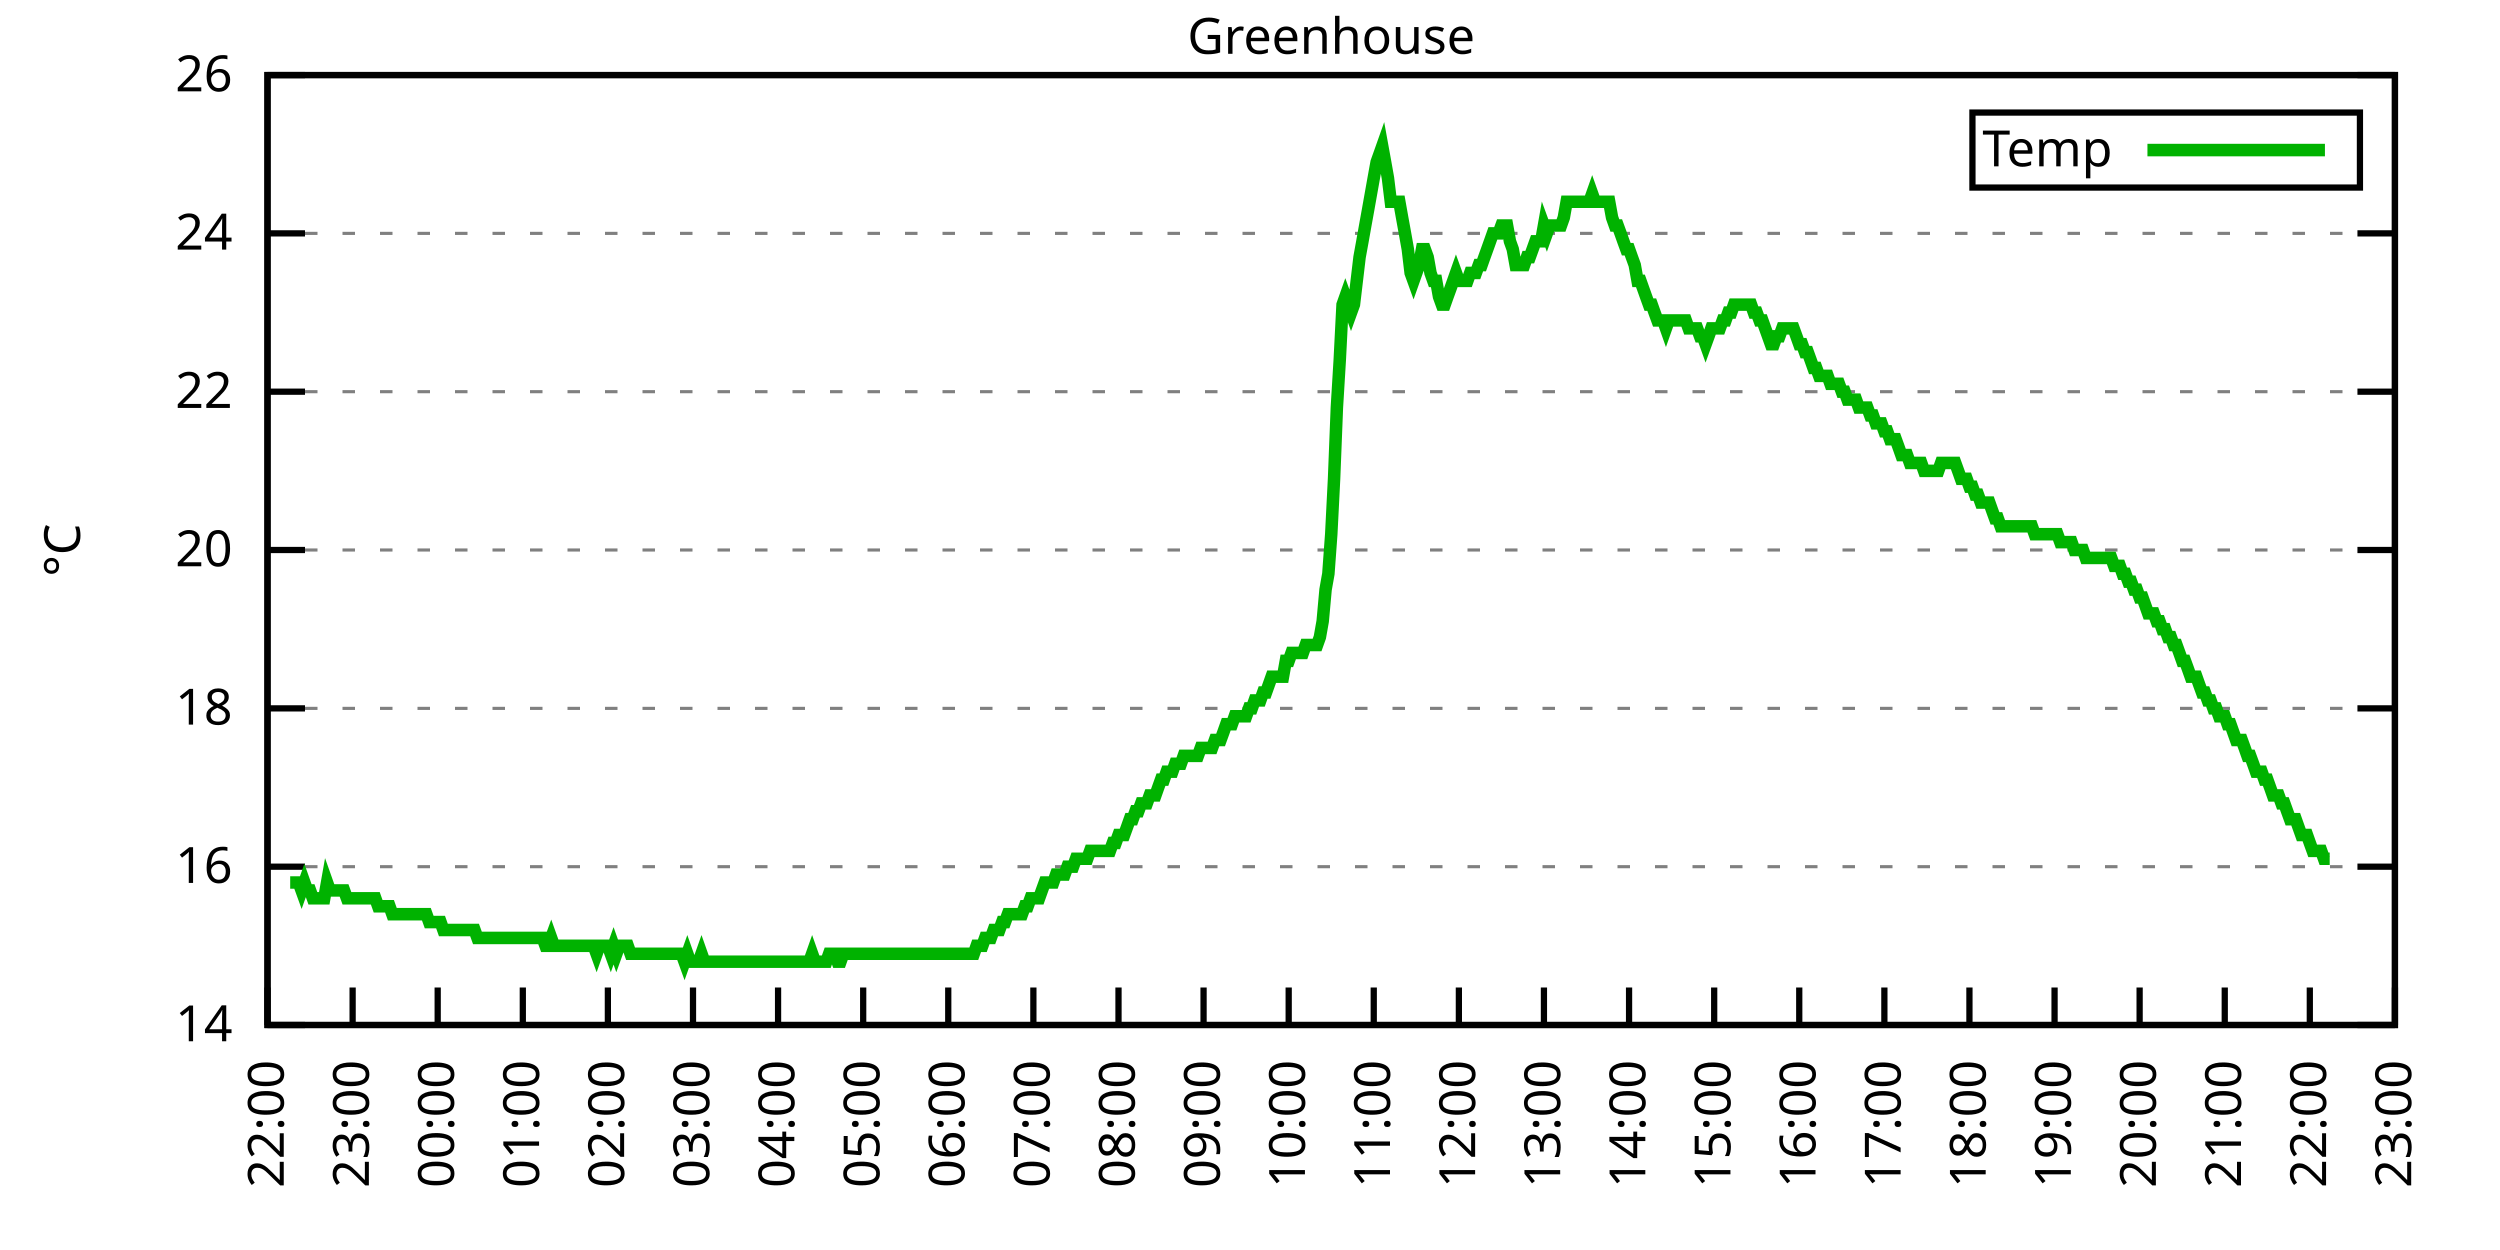
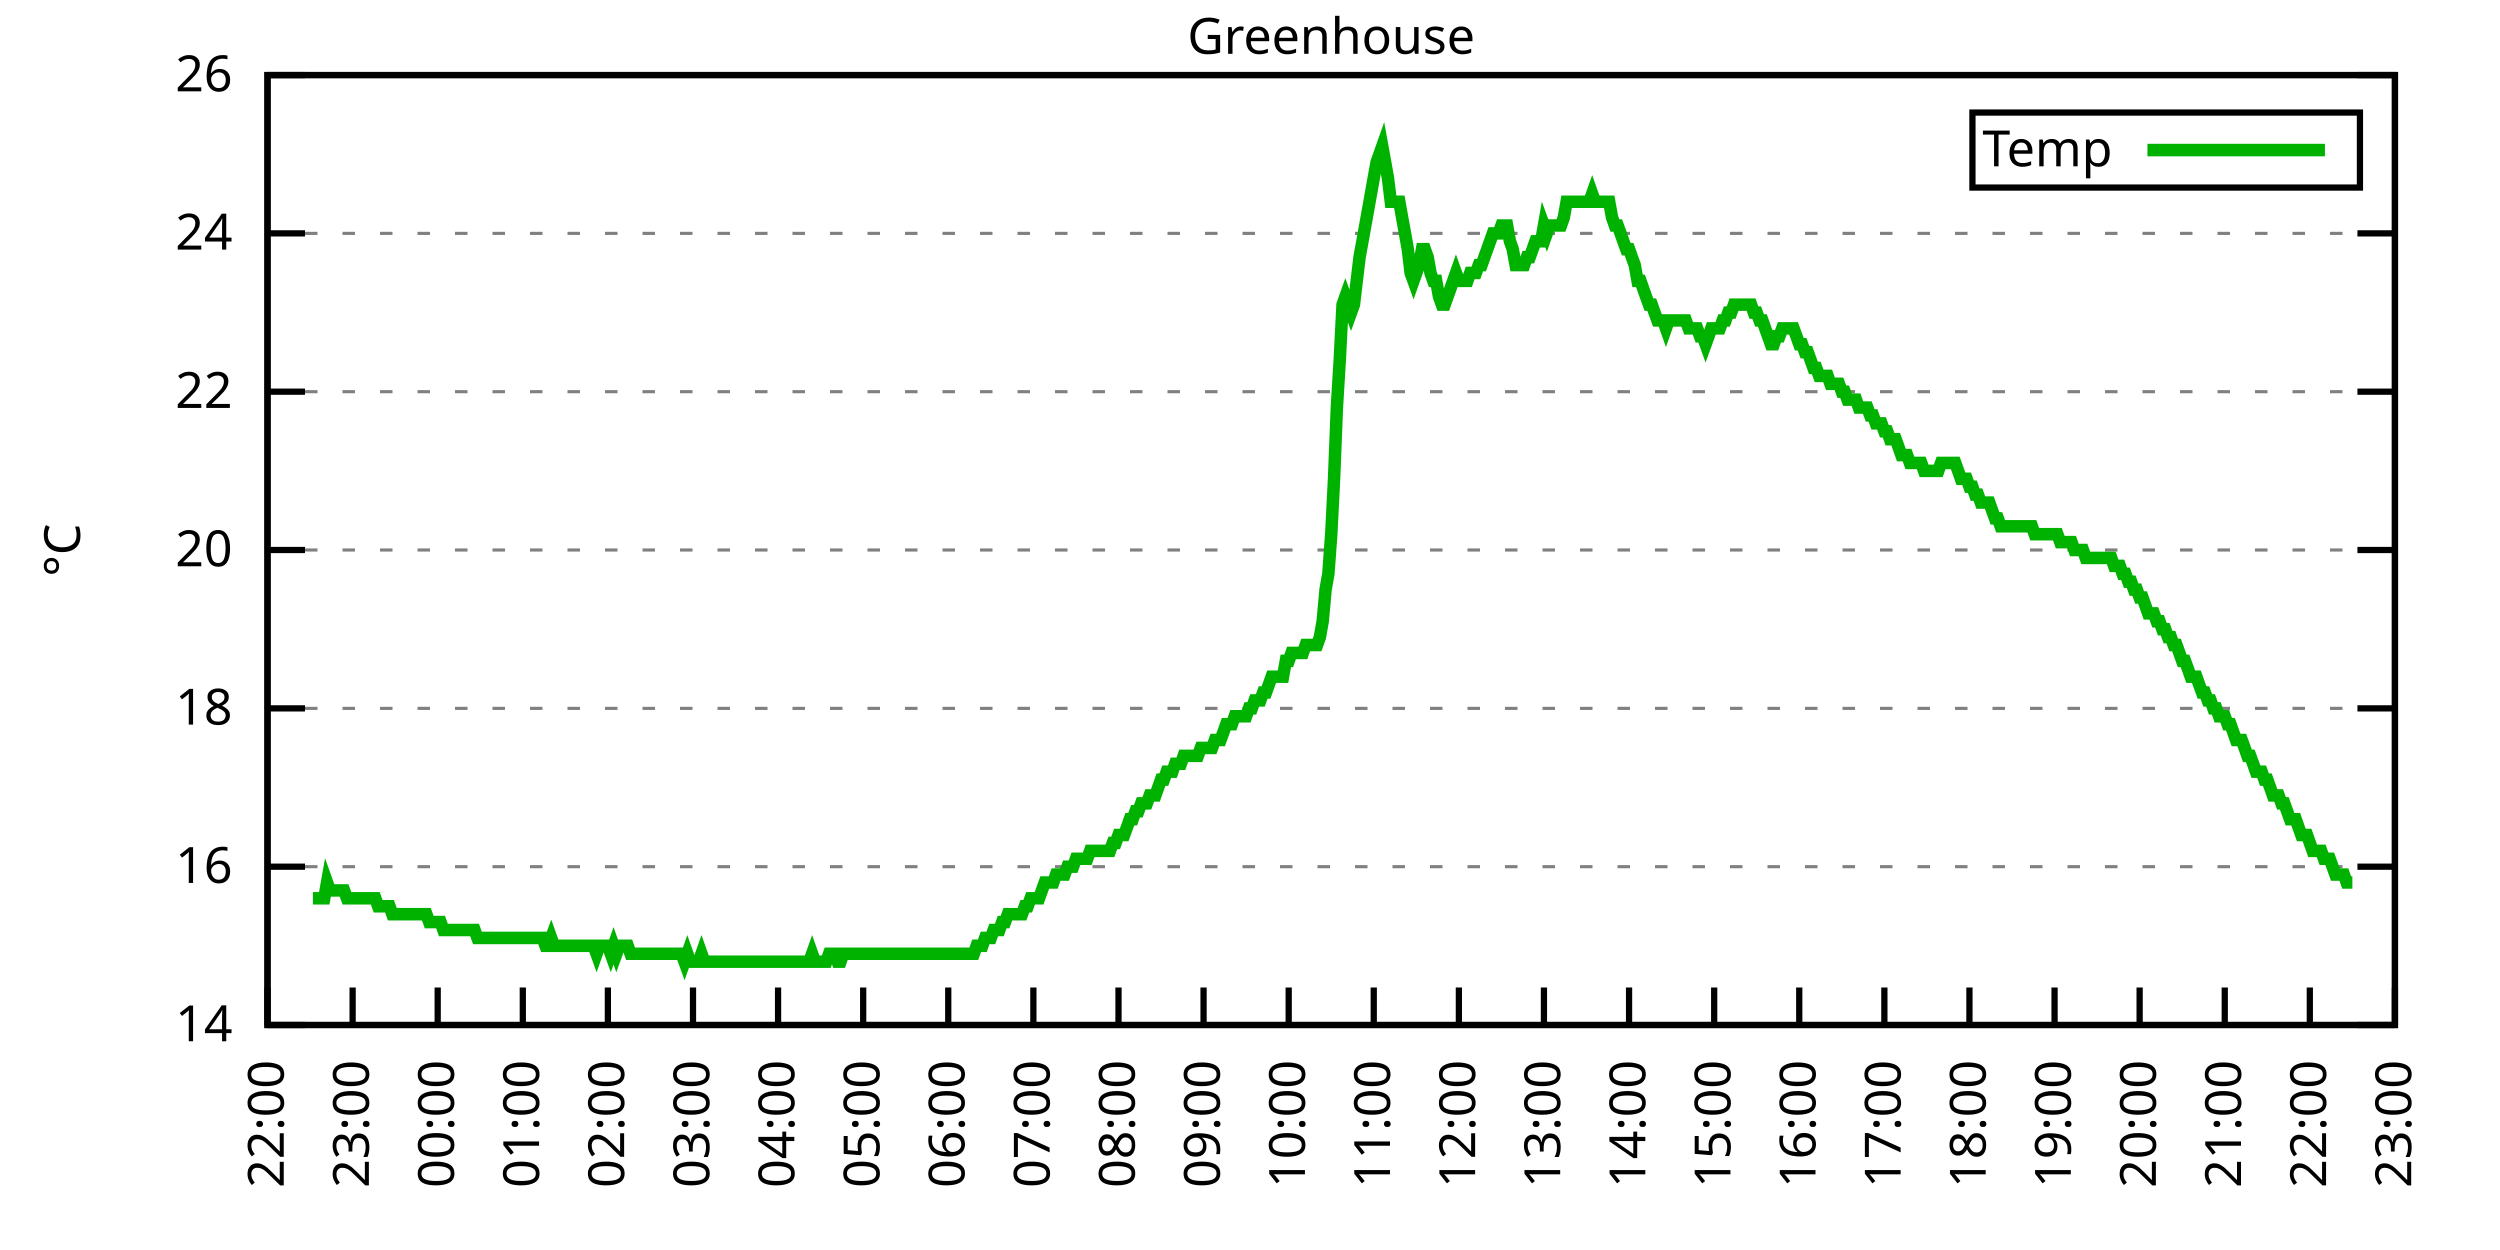
<svg xmlns="http://www.w3.org/2000/svg" xmlns:xlink="http://www.w3.org/1999/xlink" width="400" height="200" viewBox="0 0 400 200">
  <g id="gnuplot_canvas">
    <rect x="0" y="0" width="400" height="200" fill="none" />
    <defs>
      <circle id="gpDot" r="0.5" stroke-width="0.5" stroke="currentColor" />
      <path id="gpPt0" stroke-width="0.333" stroke="currentColor" d="M-1,0 h2 M0,-1 v2" />
      <path id="gpPt1" stroke-width="0.333" stroke="currentColor" d="M-1,-1 L1,1 M1,-1 L-1,1" />
      <path id="gpPt2" stroke-width="0.333" stroke="currentColor" d="M-1,0 L1,0 M0,-1 L0,1 M-1,-1 L1,1 M-1,1 L1,-1" />
      <rect id="gpPt3" stroke-width="0.333" stroke="currentColor" x="-1" y="-1" width="2" height="2" />
      <rect id="gpPt4" stroke-width="0.333" stroke="currentColor" fill="currentColor" x="-1" y="-1" width="2" height="2" />
      <circle id="gpPt5" stroke-width="0.333" stroke="currentColor" cx="0" cy="0" r="1" />
      <use xlink:href="#gpPt5" id="gpPt6" fill="currentColor" stroke="none" />
      <path id="gpPt7" stroke-width="0.333" stroke="currentColor" d="M0,-1.33 L-1.33,0.67 L1.33,0.67 z" />
      <use xlink:href="#gpPt7" id="gpPt8" fill="currentColor" stroke="none" />
      <use xlink:href="#gpPt7" id="gpPt9" stroke="currentColor" transform="rotate(180)" />
      <use xlink:href="#gpPt9" id="gpPt10" fill="currentColor" stroke="none" />
      <use xlink:href="#gpPt3" id="gpPt11" stroke="currentColor" transform="rotate(45)" />
      <use xlink:href="#gpPt11" id="gpPt12" fill="currentColor" stroke="none" />
      <path id="gpPt13" stroke-width="0.333" stroke="currentColor" d="M0,1.330 L1.265,0.411 L0.782,-1.067 L-0.782,-1.076 L-1.265,0.411 z" />
      <use xlink:href="#gpPt13" id="gpPt14" fill="currentColor" stroke="none" />
      <filter id="textbox" filterUnits="objectBoundingBox" x="0" y="0" height="1" width="1">
        <feFlood flood-color="white" flood-opacity="1" result="bgnd" />
        <feComposite in="SourceGraphic" in2="bgnd" operator="atop" />
      </filter>
      <filter id="greybox" filterUnits="objectBoundingBox" x="0" y="0" height="1" width="1">
        <feFlood flood-color="lightgrey" flood-opacity="1" result="grey" />
        <feComposite in="SourceGraphic" in2="grey" operator="atop" />
      </filter>
    </defs>
    <g fill="none" color="white" stroke="currentColor" stroke-width="1.00" stroke-linecap="butt" stroke-linejoin="miter">
</g>
    <g fill="none" color="black" stroke="currentColor" stroke-width="1.00" stroke-linecap="butt" stroke-linejoin="miter">
      <g stroke="none" shape-rendering="crispEdges">
        <polygon fill="rgb(255, 255, 255)" points="42.80,164.00 383.18,164.00 383.18,12.02 42.80,12.02 " />
      </g>
    </g>
    <g fill="none" color="black" stroke="currentColor" stroke-width="1.00" stroke-linecap="butt" stroke-linejoin="miter">
</g>
    <g fill="none" color="black" stroke="black" stroke-width="0.50" stroke-linecap="butt" stroke-linejoin="miter">
</g>
    <g fill="none" color="gray" stroke="currentColor" stroke-width="0.50" stroke-linecap="butt" stroke-linejoin="miter">
      <path stroke="gray" stroke-dasharray="2,4" class="gridline" d="M42.80,164.00 L383.19,164.00  " />
    </g>
    <g fill="none" color="gray" stroke="gray" stroke-width="1.00" stroke-linecap="butt" stroke-linejoin="miter">
</g>
    <g fill="none" color="black" stroke="currentColor" stroke-width="1.00" stroke-linecap="butt" stroke-linejoin="miter">
      <path stroke="black" d="M42.80,164.00 L48.80,164.00 M383.19,164.00 L377.19,164.00  " />
      <g transform="translate(37.20,166.60)" stroke="none" fill="black" font-family="Sans" font-size="8.00" text-anchor="end">
        <text>
          <tspan font-family="Sans"> 14</tspan>
        </text>
      </g>
    </g>
    <g fill="none" color="black" stroke="currentColor" stroke-width="1.00" stroke-linecap="butt" stroke-linejoin="miter">
</g>
    <g fill="none" color="black" stroke="black" stroke-width="0.50" stroke-linecap="butt" stroke-linejoin="miter">
</g>
    <g fill="none" color="gray" stroke="currentColor" stroke-width="0.50" stroke-linecap="butt" stroke-linejoin="miter">
      <path stroke="gray" stroke-dasharray="2,4" class="gridline" d="M42.80,138.67 L383.19,138.67  " />
    </g>
    <g fill="none" color="gray" stroke="gray" stroke-width="1.00" stroke-linecap="butt" stroke-linejoin="miter">
</g>
    <g fill="none" color="black" stroke="currentColor" stroke-width="1.00" stroke-linecap="butt" stroke-linejoin="miter">
      <path stroke="black" d="M42.80,138.67 L48.80,138.67 M383.19,138.67 L377.19,138.67  " />
      <g transform="translate(37.20,141.27)" stroke="none" fill="black" font-family="Sans" font-size="8.00" text-anchor="end">
        <text>
          <tspan font-family="Sans"> 16</tspan>
        </text>
      </g>
    </g>
    <g fill="none" color="black" stroke="currentColor" stroke-width="1.00" stroke-linecap="butt" stroke-linejoin="miter">
</g>
    <g fill="none" color="black" stroke="black" stroke-width="0.50" stroke-linecap="butt" stroke-linejoin="miter">
</g>
    <g fill="none" color="gray" stroke="currentColor" stroke-width="0.50" stroke-linecap="butt" stroke-linejoin="miter">
      <path stroke="gray" stroke-dasharray="2,4" class="gridline" d="M42.80,113.34 L383.19,113.34  " />
    </g>
    <g fill="none" color="gray" stroke="gray" stroke-width="1.00" stroke-linecap="butt" stroke-linejoin="miter">
</g>
    <g fill="none" color="black" stroke="currentColor" stroke-width="1.00" stroke-linecap="butt" stroke-linejoin="miter">
      <path stroke="black" d="M42.80,113.34 L48.80,113.34 M383.19,113.34 L377.19,113.34  " />
      <g transform="translate(37.20,115.94)" stroke="none" fill="black" font-family="Sans" font-size="8.00" text-anchor="end">
        <text>
          <tspan font-family="Sans"> 18</tspan>
        </text>
      </g>
    </g>
    <g fill="none" color="black" stroke="currentColor" stroke-width="1.00" stroke-linecap="butt" stroke-linejoin="miter">
</g>
    <g fill="none" color="black" stroke="black" stroke-width="0.50" stroke-linecap="butt" stroke-linejoin="miter">
</g>
    <g fill="none" color="gray" stroke="currentColor" stroke-width="0.50" stroke-linecap="butt" stroke-linejoin="miter">
      <path stroke="gray" stroke-dasharray="2,4" class="gridline" d="M42.80,88.00 L383.19,88.00  " />
    </g>
    <g fill="none" color="gray" stroke="gray" stroke-width="1.00" stroke-linecap="butt" stroke-linejoin="miter">
</g>
    <g fill="none" color="black" stroke="currentColor" stroke-width="1.00" stroke-linecap="butt" stroke-linejoin="miter">
      <path stroke="black" d="M42.80,88.00 L48.80,88.00 M383.19,88.00 L377.19,88.00  " />
      <g transform="translate(37.20,90.60)" stroke="none" fill="black" font-family="Sans" font-size="8.00" text-anchor="end">
        <text>
          <tspan font-family="Sans"> 20</tspan>
        </text>
      </g>
    </g>
    <g fill="none" color="black" stroke="currentColor" stroke-width="1.00" stroke-linecap="butt" stroke-linejoin="miter">
</g>
    <g fill="none" color="black" stroke="black" stroke-width="0.50" stroke-linecap="butt" stroke-linejoin="miter">
</g>
    <g fill="none" color="gray" stroke="currentColor" stroke-width="0.50" stroke-linecap="butt" stroke-linejoin="miter">
      <path stroke="gray" stroke-dasharray="2,4" class="gridline" d="M42.80,62.67 L383.19,62.67  " />
    </g>
    <g fill="none" color="gray" stroke="gray" stroke-width="1.00" stroke-linecap="butt" stroke-linejoin="miter">
</g>
    <g fill="none" color="black" stroke="currentColor" stroke-width="1.00" stroke-linecap="butt" stroke-linejoin="miter">
      <path stroke="black" d="M42.80,62.67 L48.80,62.67 M383.19,62.67 L377.19,62.67  " />
      <g transform="translate(37.20,65.27)" stroke="none" fill="black" font-family="Sans" font-size="8.00" text-anchor="end">
        <text>
          <tspan font-family="Sans"> 22</tspan>
        </text>
      </g>
    </g>
    <g fill="none" color="black" stroke="currentColor" stroke-width="1.00" stroke-linecap="butt" stroke-linejoin="miter">
</g>
    <g fill="none" color="black" stroke="black" stroke-width="0.50" stroke-linecap="butt" stroke-linejoin="miter">
</g>
    <g fill="none" color="gray" stroke="currentColor" stroke-width="0.50" stroke-linecap="butt" stroke-linejoin="miter">
      <path stroke="gray" stroke-dasharray="2,4" class="gridline" d="M42.80,37.34 L383.19,37.34  " />
    </g>
    <g fill="none" color="gray" stroke="gray" stroke-width="1.00" stroke-linecap="butt" stroke-linejoin="miter">
</g>
    <g fill="none" color="black" stroke="currentColor" stroke-width="1.00" stroke-linecap="butt" stroke-linejoin="miter">
      <path stroke="black" d="M42.80,37.34 L48.80,37.34 M383.19,37.34 L377.19,37.34  " />
      <g transform="translate(37.20,39.94)" stroke="none" fill="black" font-family="Sans" font-size="8.00" text-anchor="end">
        <text>
          <tspan font-family="Sans"> 24</tspan>
        </text>
      </g>
    </g>
    <g fill="none" color="black" stroke="currentColor" stroke-width="1.00" stroke-linecap="butt" stroke-linejoin="miter">
</g>
    <g fill="none" color="black" stroke="black" stroke-width="0.50" stroke-linecap="butt" stroke-linejoin="miter">
</g>
    <g fill="none" color="gray" stroke="currentColor" stroke-width="0.50" stroke-linecap="butt" stroke-linejoin="miter">
      <path stroke="gray" stroke-dasharray="2,4" class="gridline" d="M42.80,12.01 L383.19,12.01  " />
    </g>
    <g fill="none" color="gray" stroke="gray" stroke-width="1.00" stroke-linecap="butt" stroke-linejoin="miter">
</g>
    <g fill="none" color="black" stroke="currentColor" stroke-width="1.00" stroke-linecap="butt" stroke-linejoin="miter">
      <path stroke="black" d="M42.80,12.01 L48.80,12.01 M383.19,12.01 L377.19,12.01  " />
      <g transform="translate(37.20,14.61)" stroke="none" fill="black" font-family="Sans" font-size="8.00" text-anchor="end">
        <text>
          <tspan font-family="Sans"> 26</tspan>
        </text>
      </g>
    </g>
    <g fill="none" color="black" stroke="currentColor" stroke-width="1.00" stroke-linecap="butt" stroke-linejoin="miter">
      <path stroke="black" d="M42.80,164.00 L42.80,158.00  " />
      <g transform="translate(45.40,169.60) rotate(270.00)" stroke="none" fill="black" font-family="Sans" font-size="8.00" text-anchor="end">
        <text>
          <tspan font-family="Sans">22:00</tspan>
        </text>
      </g>
    </g>
    <g fill="none" color="black" stroke="currentColor" stroke-width="1.00" stroke-linecap="butt" stroke-linejoin="miter">
      <path stroke="black" d="M56.42,164.00 L56.42,158.00  " />
      <g transform="translate(59.02,169.60) rotate(270.00)" stroke="none" fill="black" font-family="Sans" font-size="8.00" text-anchor="end">
        <text>
          <tspan font-family="Sans">23:00</tspan>
        </text>
      </g>
    </g>
    <g fill="none" color="black" stroke="currentColor" stroke-width="1.00" stroke-linecap="butt" stroke-linejoin="miter">
      <path stroke="black" d="M70.03,164.00 L70.03,158.00  " />
      <g transform="translate(72.63,169.60) rotate(270.00)" stroke="none" fill="black" font-family="Sans" font-size="8.00" text-anchor="end">
        <text>
          <tspan font-family="Sans">00:00</tspan>
        </text>
      </g>
    </g>
    <g fill="none" color="black" stroke="currentColor" stroke-width="1.00" stroke-linecap="butt" stroke-linejoin="miter">
      <path stroke="black" d="M83.65,164.00 L83.65,158.00  " />
      <g transform="translate(86.25,169.60) rotate(270.00)" stroke="none" fill="black" font-family="Sans" font-size="8.00" text-anchor="end">
        <text>
          <tspan font-family="Sans">01:00</tspan>
        </text>
      </g>
    </g>
    <g fill="none" color="black" stroke="currentColor" stroke-width="1.00" stroke-linecap="butt" stroke-linejoin="miter">
      <path stroke="black" d="M97.26,164.00 L97.26,158.00  " />
      <g transform="translate(99.86,169.60) rotate(270.00)" stroke="none" fill="black" font-family="Sans" font-size="8.00" text-anchor="end">
        <text>
          <tspan font-family="Sans">02:00</tspan>
        </text>
      </g>
    </g>
    <g fill="none" color="black" stroke="currentColor" stroke-width="1.00" stroke-linecap="butt" stroke-linejoin="miter">
      <path stroke="black" d="M110.88,164.00 L110.88,158.00  " />
      <g transform="translate(113.48,169.60) rotate(270.00)" stroke="none" fill="black" font-family="Sans" font-size="8.00" text-anchor="end">
        <text>
          <tspan font-family="Sans">03:00</tspan>
        </text>
      </g>
    </g>
    <g fill="none" color="black" stroke="currentColor" stroke-width="1.00" stroke-linecap="butt" stroke-linejoin="miter">
      <path stroke="black" d="M124.49,164.00 L124.49,158.00  " />
      <g transform="translate(127.09,169.60) rotate(270.00)" stroke="none" fill="black" font-family="Sans" font-size="8.00" text-anchor="end">
        <text>
          <tspan font-family="Sans">04:00</tspan>
        </text>
      </g>
    </g>
    <g fill="none" color="black" stroke="currentColor" stroke-width="1.00" stroke-linecap="butt" stroke-linejoin="miter">
      <path stroke="black" d="M138.11,164.00 L138.11,158.00  " />
      <g transform="translate(140.71,169.60) rotate(270.00)" stroke="none" fill="black" font-family="Sans" font-size="8.00" text-anchor="end">
        <text>
          <tspan font-family="Sans">05:00</tspan>
        </text>
      </g>
    </g>
    <g fill="none" color="black" stroke="currentColor" stroke-width="1.00" stroke-linecap="butt" stroke-linejoin="miter">
      <path stroke="black" d="M151.72,164.00 L151.72,158.00  " />
      <g transform="translate(154.32,169.60) rotate(270.00)" stroke="none" fill="black" font-family="Sans" font-size="8.00" text-anchor="end">
        <text>
          <tspan font-family="Sans">06:00</tspan>
        </text>
      </g>
    </g>
    <g fill="none" color="black" stroke="currentColor" stroke-width="1.00" stroke-linecap="butt" stroke-linejoin="miter">
      <path stroke="black" d="M165.34,164.00 L165.34,158.00  " />
      <g transform="translate(167.94,169.60) rotate(270.00)" stroke="none" fill="black" font-family="Sans" font-size="8.00" text-anchor="end">
        <text>
          <tspan font-family="Sans">07:00</tspan>
        </text>
      </g>
    </g>
    <g fill="none" color="black" stroke="currentColor" stroke-width="1.00" stroke-linecap="butt" stroke-linejoin="miter">
      <path stroke="black" d="M178.96,164.00 L178.96,158.00  " />
      <g transform="translate(181.56,169.60) rotate(270.00)" stroke="none" fill="black" font-family="Sans" font-size="8.00" text-anchor="end">
        <text>
          <tspan font-family="Sans">08:00</tspan>
        </text>
      </g>
    </g>
    <g fill="none" color="black" stroke="currentColor" stroke-width="1.00" stroke-linecap="butt" stroke-linejoin="miter">
      <path stroke="black" d="M192.57,164.00 L192.57,158.00  " />
      <g transform="translate(195.17,169.60) rotate(270.00)" stroke="none" fill="black" font-family="Sans" font-size="8.00" text-anchor="end">
        <text>
          <tspan font-family="Sans">09:00</tspan>
        </text>
      </g>
    </g>
    <g fill="none" color="black" stroke="currentColor" stroke-width="1.00" stroke-linecap="butt" stroke-linejoin="miter">
      <path stroke="black" d="M206.19,164.00 L206.19,158.00  " />
      <g transform="translate(208.79,169.60) rotate(270.00)" stroke="none" fill="black" font-family="Sans" font-size="8.00" text-anchor="end">
        <text>
          <tspan font-family="Sans">10:00</tspan>
        </text>
      </g>
    </g>
    <g fill="none" color="black" stroke="currentColor" stroke-width="1.00" stroke-linecap="butt" stroke-linejoin="miter">
      <path stroke="black" d="M219.80,164.00 L219.80,158.00  " />
      <g transform="translate(222.40,169.60) rotate(270.00)" stroke="none" fill="black" font-family="Sans" font-size="8.00" text-anchor="end">
        <text>
          <tspan font-family="Sans">11:00</tspan>
        </text>
      </g>
    </g>
    <g fill="none" color="black" stroke="currentColor" stroke-width="1.00" stroke-linecap="butt" stroke-linejoin="miter">
      <path stroke="black" d="M233.42,164.00 L233.42,158.00  " />
      <g transform="translate(236.02,169.60) rotate(270.00)" stroke="none" fill="black" font-family="Sans" font-size="8.00" text-anchor="end">
        <text>
          <tspan font-family="Sans">12:00</tspan>
        </text>
      </g>
    </g>
    <g fill="none" color="black" stroke="currentColor" stroke-width="1.00" stroke-linecap="butt" stroke-linejoin="miter">
      <path stroke="black" d="M247.03,164.00 L247.03,158.00  " />
      <g transform="translate(249.63,169.60) rotate(270.00)" stroke="none" fill="black" font-family="Sans" font-size="8.00" text-anchor="end">
        <text>
          <tspan font-family="Sans">13:00</tspan>
        </text>
      </g>
    </g>
    <g fill="none" color="black" stroke="currentColor" stroke-width="1.00" stroke-linecap="butt" stroke-linejoin="miter">
      <path stroke="black" d="M260.65,164.00 L260.65,158.00  " />
      <g transform="translate(263.25,169.60) rotate(270.00)" stroke="none" fill="black" font-family="Sans" font-size="8.00" text-anchor="end">
        <text>
          <tspan font-family="Sans">14:00</tspan>
        </text>
      </g>
    </g>
    <g fill="none" color="black" stroke="currentColor" stroke-width="1.00" stroke-linecap="butt" stroke-linejoin="miter">
      <path stroke="black" d="M274.27,164.00 L274.27,158.00  " />
      <g transform="translate(276.87,169.60) rotate(270.00)" stroke="none" fill="black" font-family="Sans" font-size="8.00" text-anchor="end">
        <text>
          <tspan font-family="Sans">15:00</tspan>
        </text>
      </g>
    </g>
    <g fill="none" color="black" stroke="currentColor" stroke-width="1.00" stroke-linecap="butt" stroke-linejoin="miter">
      <path stroke="black" d="M287.88,164.00 L287.88,158.00  " />
      <g transform="translate(290.48,169.60) rotate(270.00)" stroke="none" fill="black" font-family="Sans" font-size="8.00" text-anchor="end">
        <text>
          <tspan font-family="Sans">16:00</tspan>
        </text>
      </g>
    </g>
    <g fill="none" color="black" stroke="currentColor" stroke-width="1.00" stroke-linecap="butt" stroke-linejoin="miter">
      <path stroke="black" d="M301.50,164.00 L301.50,158.00  " />
      <g transform="translate(304.10,169.60) rotate(270.00)" stroke="none" fill="black" font-family="Sans" font-size="8.00" text-anchor="end">
        <text>
          <tspan font-family="Sans">17:00</tspan>
        </text>
      </g>
    </g>
    <g fill="none" color="black" stroke="currentColor" stroke-width="1.00" stroke-linecap="butt" stroke-linejoin="miter">
      <path stroke="black" d="M315.11,164.00 L315.11,158.00  " />
      <g transform="translate(317.71,169.60) rotate(270.00)" stroke="none" fill="black" font-family="Sans" font-size="8.00" text-anchor="end">
        <text>
          <tspan font-family="Sans">18:00</tspan>
        </text>
      </g>
    </g>
    <g fill="none" color="black" stroke="currentColor" stroke-width="1.00" stroke-linecap="butt" stroke-linejoin="miter">
      <path stroke="black" d="M328.73,164.00 L328.73,158.00  " />
      <g transform="translate(331.33,169.60) rotate(270.00)" stroke="none" fill="black" font-family="Sans" font-size="8.00" text-anchor="end">
        <text>
          <tspan font-family="Sans">19:00</tspan>
        </text>
      </g>
    </g>
    <g fill="none" color="black" stroke="currentColor" stroke-width="1.00" stroke-linecap="butt" stroke-linejoin="miter">
      <path stroke="black" d="M342.34,164.00 L342.34,158.00  " />
      <g transform="translate(344.94,169.60) rotate(270.00)" stroke="none" fill="black" font-family="Sans" font-size="8.00" text-anchor="end">
        <text>
          <tspan font-family="Sans">20:00</tspan>
        </text>
      </g>
    </g>
    <g fill="none" color="black" stroke="currentColor" stroke-width="1.00" stroke-linecap="butt" stroke-linejoin="miter">
      <path stroke="black" d="M355.96,164.00 L355.96,158.00  " />
      <g transform="translate(358.56,169.60) rotate(270.00)" stroke="none" fill="black" font-family="Sans" font-size="8.00" text-anchor="end">
        <text>
          <tspan font-family="Sans">21:00</tspan>
        </text>
      </g>
    </g>
    <g fill="none" color="black" stroke="currentColor" stroke-width="1.00" stroke-linecap="butt" stroke-linejoin="miter">
      <path stroke="black" d="M369.57,164.00 L369.57,158.00  " />
      <g transform="translate(372.17,169.60) rotate(270.00)" stroke="none" fill="black" font-family="Sans" font-size="8.00" text-anchor="end">
        <text>
          <tspan font-family="Sans">22:00</tspan>
        </text>
      </g>
    </g>
    <g fill="none" color="black" stroke="currentColor" stroke-width="1.00" stroke-linecap="butt" stroke-linejoin="miter">
      <path stroke="black" d="M383.19,164.00 L383.19,158.00  " />
      <g transform="translate(385.79,169.60) rotate(270.00)" stroke="none" fill="black" font-family="Sans" font-size="8.00" text-anchor="end">
        <text>
          <tspan font-family="Sans">23:00</tspan>
        </text>
      </g>
    </g>
    <g fill="none" color="black" stroke="currentColor" stroke-width="1.00" stroke-linecap="butt" stroke-linejoin="miter">
</g>
    <g fill="none" color="black" stroke="currentColor" stroke-width="1.00" stroke-linecap="butt" stroke-linejoin="miter">
      <path stroke="black" d="M42.80,12.01 L42.80,164.00 L383.19,164.00 L383.19,12.01 L42.80,12.01 Z  " />
    </g>
    <g fill="none" color="black" stroke="currentColor" stroke-width="1.00" stroke-linecap="butt" stroke-linejoin="miter">
</g>
    <g fill="none" color="black" stroke="currentColor" stroke-width="1.00" stroke-linecap="butt" stroke-linejoin="miter">
      <path stroke="black" d="M315.59,30.01 L315.59,18.01 L377.59,18.01 L377.59,30.01 L315.59,30.01 Z  " />
    </g>
    <g id="Greenhouse_plot_1">
      <g fill="none" color="white" stroke="black" stroke-width="2.00" stroke-linecap="butt" stroke-linejoin="miter">
</g>
      <g fill="none" color="black" stroke="currentColor" stroke-width="2.00" stroke-linecap="butt" stroke-linejoin="miter">
        <g transform="translate(337.99,26.61)" stroke="none" fill="black" font-family="Sans" font-size="8.00" text-anchor="end">
          <text>
            <tspan font-family="Sans">Temp</tspan>
          </text>
        </g>
      </g>
      <g fill="none" color="black" stroke="currentColor" stroke-width="2.00" stroke-linecap="butt" stroke-linejoin="miter">
-         <path stroke="rgb(  0, 178,   0)" d="M343.59,24.01 L371.99,24.01 M46.43,141.20 L46.88,141.20 L47.34,141.20 L47.79,141.20 L48.25,142.47 L48.70,141.20   L49.15,142.47 L49.61,142.47 L50.06,143.73 L50.52,143.73 L50.97,143.73 L51.42,143.73 L51.88,143.73 L52.33,141.20   L52.78,142.47 L53.24,142.47 L53.69,142.47 L54.15,142.47 L54.60,142.47 L55.05,142.47 L55.51,143.73 L55.96,143.73   L56.42,143.73 L56.87,143.73 L57.32,143.73 L57.78,143.73 L58.23,143.73 L58.68,143.73 L59.14,143.73 L59.59,143.73   L60.05,143.73 L60.50,145.00 L60.95,145.00 L61.41,145.00 L61.86,145.00 L62.32,145.00 L62.77,146.27 L63.22,146.27   L63.68,146.27 L64.13,146.27 L64.58,146.27 L65.04,146.27 L65.49,146.27 L65.95,146.27 L66.40,146.27 L66.85,146.27   L67.31,146.27 L67.76,146.27 L68.22,146.27 L68.67,147.53 L69.12,147.53 L69.58,147.53 L70.03,147.53 L70.49,147.53   L70.94,148.80 L71.39,148.80 L71.85,148.80 L72.30,148.80 L72.75,148.80 L73.21,148.80 L73.66,148.80 L74.12,148.80   L74.57,148.80 L75.02,148.80 L75.48,148.80 L75.93,148.80 L76.39,150.07 L76.84,150.07 L77.29,150.07 L77.75,150.07   L78.20,150.07 L78.65,150.07 L79.11,150.07 L79.56,150.07 L80.02,150.07 L80.47,150.07 L80.92,150.07 L81.38,150.07   L81.83,150.07 L82.29,150.07 L82.74,150.07 L83.19,150.07 L83.65,150.07 L84.10,150.07 L84.55,150.07 L85.01,150.07   L85.46,150.07 L85.92,150.07 L86.37,150.07 L86.82,150.07 L87.28,151.33 L87.73,151.33 L88.19,150.07 L88.64,151.33   L89.09,151.33 L89.55,151.33 L90.00,151.33 L90.45,151.33 L90.91,151.33 L91.36,151.33 L91.82,151.33 L92.27,151.33   L92.72,151.33 L93.18,151.33 L93.63,151.33 L94.09,151.33 L94.54,151.33 L94.99,151.33 L95.45,152.60 L95.90,151.33   L96.35,151.33 L96.81,151.33 L97.26,151.33 L97.72,152.60 L98.17,151.33 L98.62,152.60 L99.08,151.33 L99.53,151.33   L99.99,151.33 L100.44,151.33 L100.89,152.60 L101.35,152.60 L101.80,152.60 L102.25,152.60 L102.71,152.60 L103.16,152.60   L103.62,152.60 L104.07,152.60 L104.52,152.60 L104.98,152.60 L105.43,152.60 L105.89,152.60 L106.34,152.60 L106.79,152.60   L107.25,152.60 L107.70,152.60 L108.15,152.60 L108.61,152.60 L109.06,152.60 L109.52,153.87 L109.97,152.60 L110.42,153.87   L110.88,153.87 L111.33,153.87 L111.79,153.87 L112.24,152.60 L112.69,153.87 L113.15,153.87 L113.60,153.87 L114.05,153.87   L114.51,153.87 L114.96,153.87 L115.42,153.87 L115.87,153.87 L116.32,153.87 L116.78,153.87 L117.23,153.87 L117.69,153.87   L118.14,153.87 L118.59,153.87 L119.05,153.87 L119.50,153.87 L119.96,153.87 L120.41,153.87 L120.86,153.87 L121.32,153.87   L121.77,153.87 L122.22,153.87 L122.68,153.87 L123.13,153.87 L123.59,153.87 L124.04,153.87 L124.49,153.87 L124.95,153.87   L125.40,153.87 L125.86,153.87 L126.31,153.87 L126.76,153.87 L127.22,153.87 L127.67,153.87 L128.12,153.87 L128.58,153.87   L129.03,153.87 L129.49,153.87 L129.94,152.60 L130.39,153.87 L130.85,153.87 L131.30,153.87 L131.76,153.87 L132.21,153.87   L132.66,152.60 L133.12,152.60 L133.57,152.60 L134.02,153.87 L134.48,153.87 L134.93,152.60 L135.39,152.60 L135.84,152.60   L136.29,152.60 L136.75,152.60 L137.20,152.60 L137.66,152.60 L138.11,152.60 L138.56,152.60 L139.02,152.60 L139.47,152.60   L139.92,152.60 L140.38,152.60 L140.83,152.60 L141.29,152.60 L141.74,152.60 L142.19,152.60 L142.65,152.60 L143.10,152.60   L143.56,152.60 L144.01,152.60 L144.46,152.60 L144.92,152.60 L145.37,152.60 L145.82,152.60 L146.28,152.60 L146.73,152.60   L147.19,152.60 L147.64,152.60 L148.09,152.60 L148.55,152.60 L149.00,152.60 L149.46,152.60 L149.91,152.60 L150.36,152.60   L150.82,152.60 L151.27,152.60 L151.72,152.60 L152.18,152.60 L152.63,152.60 L153.09,152.60 L153.54,152.60 L153.99,152.60   L154.45,152.60 L154.90,152.60 L155.36,152.60 L155.81,152.60 L156.26,151.33 L156.72,151.33 L157.17,151.33 L157.62,150.07   L158.08,150.07 L158.53,150.07 L158.99,148.80 L159.44,148.80 L159.89,148.80 L160.35,147.53 L160.80,147.53 L161.26,146.27   L161.71,146.27 L162.16,146.27 L162.62,146.27 L163.07,146.27 L163.52,146.27 L163.98,145.00 L164.43,145.00 L164.89,143.73   L165.34,143.73 L165.79,143.73 L166.25,143.73 L166.70,142.47 L167.16,141.20 L167.61,141.20 L168.06,141.20 L168.52,141.20   L168.97,139.93 L169.43,139.93 L169.88,139.93 L170.33,139.93 L170.79,138.67 L171.24,138.67 L171.69,138.67 L172.15,137.40   L172.60,137.40 L173.06,137.40 L173.51,137.40 L173.96,137.40 L174.42,136.14 L174.87,136.14 L175.33,136.14 L175.78,136.14   L176.23,136.14 L176.69,136.14 L177.14,136.14 L177.59,136.14 L178.05,134.87 L178.50,134.87 L178.96,133.60 L179.41,133.60   L179.86,133.60 L180.32,132.34 L180.77,131.07 L181.23,131.07 L181.68,129.80 L182.13,129.80 L182.59,128.54 L183.04,128.54   L183.49,128.54 L183.95,127.27 L184.40,127.27 L184.86,127.27 L185.31,126.00 L185.76,124.74 L186.22,124.74 L186.67,123.47   L187.13,123.47 L187.58,123.47 L188.03,122.20 L188.49,122.20 L188.94,122.20 L189.39,120.94 L189.85,120.94 L190.30,120.94   L190.76,120.94 L191.21,120.94 L191.66,120.94 L192.12,119.67 L192.57,119.67 L193.03,119.67 L193.48,119.67 L193.93,119.67   L194.39,118.40 L194.84,118.40 L195.29,118.40 L195.75,117.14 L196.20,115.87 L196.66,115.87 L197.11,115.87 L197.56,114.60   L198.02,114.60 L198.47,114.60 L198.93,114.60 L199.38,114.60 L199.83,113.34 L200.29,113.34 L200.74,112.07 L201.19,112.07   L201.65,112.07 L202.10,110.80 L202.56,110.80 L203.01,109.54 L203.46,108.27 L203.92,108.27 L204.37,108.27 L204.83,108.27   L205.28,108.27 L205.73,105.74 L206.19,105.74 L206.64,104.47 L207.09,104.47 L207.55,104.47 L208.00,104.47 L208.46,104.47   L208.91,103.20 L209.36,103.20 L209.82,103.20 L210.27,103.20 L210.73,103.20 L211.18,101.94 L211.63,99.40 L212.09,94.34   L212.54,91.80 L213.00,85.47 L213.45,76.61 L213.90,65.21 L214.36,57.61 L214.81,48.74 L215.26,47.47 L215.72,48.74   L216.17,50.01 L216.63,48.74 L217.08,44.94 L217.53,41.14 L217.99,38.61 L218.44,36.08 L218.90,33.54 L219.35,31.01   L219.80,28.48 L220.26,25.94 L220.71,24.68 L221.16,23.41 L221.62,25.94 L222.07,28.48 L222.53,32.28 L222.98,32.28   L223.43,32.28 L223.89,32.28 L224.34,34.81 L224.80,37.34 L225.25,39.87 L225.70,43.67 L226.16,44.94 L226.61,43.67   L227.06,42.41 L227.52,39.87 L227.97,39.87 L228.43,41.14 L228.88,43.67 L229.33,44.94 L229.79,44.94 L230.24,47.47   L230.70,48.74 L231.15,48.74 L231.60,47.47 L232.06,46.21 L232.51,44.94 L232.96,43.67 L233.42,44.94 L233.87,44.94   L234.33,44.94 L234.78,44.94 L235.23,43.67 L235.69,43.67 L236.14,43.67 L236.60,42.41 L237.05,42.41 L237.50,41.14   L237.96,39.87 L238.41,38.61 L238.86,37.34 L239.32,37.34 L239.77,37.34 L240.23,36.08 L240.68,36.08 L241.13,36.08   L241.59,38.61 L242.04,39.87 L242.50,42.41 L242.95,42.41 L243.40,42.41 L243.86,42.41 L244.31,41.14 L244.76,41.14   L245.22,39.87 L245.67,38.61 L246.13,38.61 L246.58,38.61 L247.03,36.08 L247.49,37.34 L247.94,36.08 L248.40,36.08   L248.85,36.08 L249.30,36.08 L249.76,36.08 L250.21,34.81 L250.66,32.28 L251.12,32.28 L251.57,32.28 L252.03,32.28   L252.48,32.28 L252.93,32.28 L253.39,32.28 L253.84,32.28 L254.30,32.28 L254.75,31.01 L255.20,32.28 L255.66,32.28   L256.11,32.28 L256.56,32.28 L257.02,32.28 L257.47,32.28 L257.93,34.81 L258.38,36.08 L258.83,36.08 L259.29,37.34   L259.74,38.61 L260.20,39.87 L260.65,39.87 L261.10,41.14 L261.56,42.41 L262.01,44.94 L262.47,44.94 L262.92,46.21   L263.37,47.47 L263.83,48.74 L264.28,48.74 L264.73,50.01 L265.19,51.27 L265.64,51.27 L266.10,51.27 L266.55,52.54   L267.00,51.27 L267.46,51.27 L267.91,51.27 L268.37,51.27 L268.82,51.27 L269.27,51.27 L269.73,51.27 L270.18,52.54   L270.63,52.54 L271.09,52.54 L271.54,52.54 L272.00,53.81 L272.45,53.81 L272.90,55.07 L273.36,53.81 L273.81,52.54   L274.27,52.54 L274.72,52.54 L275.17,52.54 L275.63,51.27 L276.08,51.27 L276.53,50.01 L276.99,50.01 L277.44,48.74   L277.90,48.74 L278.35,48.74 L278.80,48.74 L279.26,48.74 L279.71,48.74 L280.17,48.74 L280.62,50.01 L281.07,50.01   L281.53,51.27 L281.98,51.27 L282.43,52.54 L282.89,53.81 L283.34,55.07 L283.80,55.07 L284.25,53.81 L284.70,53.81   L285.16,52.54 L285.61,52.54 L286.07,52.54 L286.52,52.54 L286.97,52.54 L287.43,53.81 L287.88,55.07 L288.33,55.07   L288.79,56.34 L289.24,56.34 L289.70,57.61 L290.15,58.87 L290.60,58.87 L291.06,60.14 L291.51,60.14 L291.97,60.14   L292.42,60.14 L292.87,61.41 L293.33,61.41 L293.78,61.41 L294.23,61.41 L294.69,62.67 L295.14,62.67 L295.60,63.94   L296.05,63.94 L296.50,63.94 L296.96,63.94 L297.41,65.21 L297.87,65.21 L298.32,65.21 L298.77,65.21 L299.23,66.47   L299.68,66.47 L300.13,67.74 L300.59,67.74 L301.04,67.74 L301.50,69.01 L301.95,69.01 L302.40,70.27 L302.86,70.27   L303.31,70.27 L303.77,71.54 L304.22,72.81 L304.67,72.81 L305.13,72.81 L305.58,74.07 L306.03,74.07 L306.49,74.07   L306.94,74.07 L307.40,74.07 L307.85,75.34 L308.30,75.34 L308.76,75.34 L309.21,75.34 L309.67,75.34 L310.12,75.34   L310.57,74.07 L311.03,74.07 L311.48,74.07 L311.94,74.07 L312.39,74.07 L312.84,74.07 L313.30,75.34 L313.75,76.61   L314.20,76.61 L314.66,76.61 L315.11,77.87 L315.57,77.87 L316.02,79.14 L316.47,79.14 L316.93,80.41 L317.38,80.41   L317.84,80.41 L318.29,80.41 L318.74,81.67 L319.20,82.94 L319.65,82.94 L320.10,84.21 L320.56,84.21 L321.01,84.21   L321.47,84.21 L321.92,84.21 L322.37,84.21 L322.83,84.21 L323.28,84.21 L323.74,84.21 L324.19,84.21 L324.64,84.21   L325.10,84.21 L325.55,85.47 L326.00,85.47 L326.46,85.47 L326.91,85.47 L327.37,85.47 L327.82,85.47 L328.27,85.47   L328.73,85.47 L329.18,85.47 L329.64,86.74 L330.09,86.74 L330.54,86.74 L331.00,86.74 L331.45,86.74 L331.90,88.00   L332.36,88.00 L332.81,88.00 L333.27,88.00 L333.72,89.27 L334.17,89.27 L334.63,89.27 L335.08,89.27 L335.54,89.27   L335.99,89.27 L336.44,89.27 L336.90,89.27 L337.35,89.27 L337.80,89.27 L338.26,90.54 L338.71,90.54 L339.17,90.54   L339.62,91.80 L340.07,91.80 L340.53,93.07 L340.98,93.07 L341.44,94.34 L341.89,94.34 L342.34,95.60 L342.80,95.60   L343.25,96.87 L343.70,98.14 L344.16,98.14 L344.61,98.14 L345.07,99.40 L345.52,99.40 L345.97,100.67 L346.43,100.67   L346.88,101.94 L347.34,101.94 L347.79,103.20 L348.24,103.20 L348.70,104.47 L349.15,105.74 L349.60,105.74 L350.06,107.00   L350.51,108.27 L350.97,108.27 L351.42,108.27 L351.87,109.54 L352.33,110.80 L352.78,110.80 L353.24,112.07 L353.69,112.07   L354.14,113.34 L354.60,113.34 L355.05,114.60 L355.50,114.60 L355.96,114.60 L356.41,115.87 L356.87,115.87 L357.32,117.14   L357.77,118.40 L358.23,118.40 L358.68,118.40 L359.14,119.67 L359.59,120.94 L360.04,120.94 L360.50,122.20 L360.95,123.47   L361.41,123.47 L361.86,123.47 L362.31,124.74 L362.77,124.74 L363.22,126.00 L363.67,127.27 L364.13,127.27 L364.58,127.27   L365.04,128.54 L365.49,128.54 L365.94,129.80 L366.40,131.07 L366.85,131.07 L367.31,131.07 L367.76,132.34 L368.21,133.60   L368.67,133.60 L369.12,133.60 L369.57,134.87 L370.03,136.14 L370.48,136.14 L370.94,136.14 L371.39,136.14 L371.84,137.40   L372.30,137.40 L372.75,137.40  " />
+         <path stroke="rgb(  0, 178,   0)" d="M343.59,24.01 L371.99,24.01 M50.06,143.73 L50.52,143.73 L50.97,143.73 L51.42,143.73 L51.88,143.73 L52.33,141.20   L52.78,142.47 L53.24,142.47 L53.69,142.47 L54.15,142.47 L54.60,142.47 L55.05,142.47 L55.51,143.73 L55.96,143.73   L56.42,143.73 L56.87,143.73 L57.32,143.73 L57.78,143.73 L58.23,143.73 L58.68,143.73 L59.14,143.73 L59.59,143.73   L60.05,143.73 L60.50,145.00 L60.95,145.00 L61.41,145.00 L61.86,145.00 L62.32,145.00 L62.77,146.27 L63.22,146.27   L63.68,146.27 L64.13,146.27 L64.58,146.27 L65.04,146.27 L65.49,146.27 L65.95,146.27 L66.40,146.27 L66.85,146.27   L67.31,146.27 L67.76,146.27 L68.22,146.27 L68.67,147.53 L69.12,147.53 L69.58,147.53 L70.03,147.53 L70.49,147.53   L70.94,148.80 L71.39,148.80 L71.85,148.80 L72.30,148.80 L72.75,148.80 L73.21,148.80 L73.66,148.80 L74.12,148.80   L74.57,148.80 L75.02,148.80 L75.48,148.80 L75.93,148.80 L76.39,150.07 L76.84,150.07 L77.29,150.07 L77.75,150.07   L78.20,150.07 L78.65,150.07 L79.11,150.07 L79.56,150.07 L80.02,150.07 L80.47,150.07 L80.92,150.07 L81.38,150.07   L81.83,150.07 L82.29,150.07 L82.74,150.07 L83.19,150.07 L83.65,150.07 L84.10,150.07 L84.55,150.07 L85.01,150.07   L85.46,150.07 L85.92,150.07 L86.37,150.07 L86.82,150.07 L87.28,151.33 L87.73,151.33 L88.19,150.07 L88.64,151.33   L89.09,151.33 L89.55,151.33 L90.00,151.33 L90.45,151.33 L90.91,151.33 L91.36,151.33 L91.82,151.33 L92.27,151.33   L92.72,151.33 L93.18,151.33 L93.63,151.33 L94.09,151.33 L94.54,151.33 L94.99,151.33 L95.45,152.60 L95.90,151.33   L96.35,151.33 L96.81,151.33 L97.26,151.33 L97.72,152.60 L98.17,151.33 L98.62,152.60 L99.08,151.33 L99.53,151.33   L99.99,151.33 L100.44,151.33 L100.89,152.60 L101.35,152.60 L101.80,152.60 L102.25,152.60 L102.71,152.60 L103.16,152.60   L103.62,152.60 L104.07,152.60 L104.52,152.60 L104.98,152.60 L105.43,152.60 L105.89,152.60 L106.34,152.60 L106.79,152.60   L107.25,152.60 L107.70,152.60 L108.15,152.60 L108.61,152.60 L109.06,152.60 L109.52,153.87 L109.97,152.60 L110.42,153.87   L110.88,153.87 L111.33,153.87 L111.79,153.87 L112.24,152.60 L112.69,153.87 L113.15,153.87 L113.60,153.87 L114.05,153.87   L114.51,153.87 L114.96,153.87 L115.42,153.87 L115.87,153.87 L116.32,153.87 L116.78,153.87 L117.23,153.87 L117.69,153.87   L118.14,153.87 L118.59,153.87 L119.05,153.87 L119.50,153.87 L119.96,153.87 L120.41,153.87 L120.86,153.87 L121.32,153.87   L121.77,153.87 L122.22,153.87 L122.68,153.87 L123.13,153.87 L123.59,153.87 L124.04,153.87 L124.49,153.87 L124.95,153.87   L125.40,153.87 L125.86,153.87 L126.31,153.87 L126.76,153.87 L127.22,153.87 L127.67,153.87 L128.12,153.87 L128.58,153.87   L129.03,153.87 L129.49,153.87 L129.94,152.60 L130.39,153.87 L130.85,153.87 L131.30,153.87 L131.76,153.87 L132.21,153.87   L132.66,152.60 L133.12,152.60 L133.57,152.60 L134.02,153.87 L134.48,153.87 L134.93,152.60 L135.39,152.60 L135.84,152.60   L136.29,152.60 L136.75,152.60 L137.20,152.60 L137.66,152.60 L138.11,152.60 L138.56,152.60 L139.02,152.60 L139.47,152.60   L139.92,152.60 L140.38,152.60 L140.83,152.60 L141.29,152.60 L141.74,152.60 L142.19,152.60 L142.65,152.60 L143.10,152.60   L143.56,152.60 L144.01,152.60 L144.46,152.60 L144.92,152.60 L145.37,152.60 L145.82,152.60 L146.28,152.60 L146.73,152.60   L147.19,152.60 L147.64,152.60 L148.09,152.60 L148.55,152.60 L149.00,152.60 L149.46,152.60 L149.91,152.60 L150.36,152.60   L150.82,152.60 L151.27,152.60 L151.72,152.60 L152.18,152.60 L152.63,152.60 L153.09,152.60 L153.54,152.60 L153.99,152.60   L154.45,152.60 L154.90,152.60 L155.36,152.60 L155.81,152.60 L156.26,151.33 L156.72,151.33 L157.17,151.33 L157.62,150.07   L158.08,150.07 L158.53,150.07 L158.99,148.80 L159.44,148.80 L159.89,148.80 L160.35,147.53 L160.80,147.53 L161.26,146.27   L161.71,146.27 L162.16,146.27 L162.62,146.27 L163.07,146.27 L163.52,146.27 L163.98,145.00 L164.43,145.00 L164.89,143.73   L165.34,143.73 L165.79,143.73 L166.25,143.73 L166.70,142.47 L167.16,141.20 L167.61,141.20 L168.06,141.20 L168.52,141.20   L168.97,139.93 L169.43,139.93 L169.88,139.93 L170.33,139.93 L170.79,138.67 L171.24,138.67 L171.69,138.67 L172.15,137.40   L172.60,137.40 L173.06,137.40 L173.51,137.40 L173.96,137.40 L174.42,136.14 L174.87,136.14 L175.33,136.14 L175.78,136.14   L176.23,136.14 L176.69,136.14 L177.14,136.14 L177.59,136.14 L178.05,134.87 L178.50,134.87 L178.96,133.60 L179.41,133.60   L179.86,133.60 L180.32,132.34 L180.77,131.07 L181.23,131.07 L181.68,129.80 L182.13,129.80 L182.59,128.54 L183.04,128.54   L183.49,128.54 L183.95,127.27 L184.40,127.27 L184.86,127.27 L185.31,126.00 L185.76,124.74 L186.22,124.74 L186.67,123.47   L187.13,123.47 L187.58,123.47 L188.03,122.20 L188.49,122.20 L188.94,122.20 L189.39,120.94 L189.85,120.94 L190.30,120.94   L190.76,120.94 L191.21,120.94 L191.66,120.94 L192.12,119.67 L192.57,119.67 L193.03,119.67 L193.48,119.67 L193.93,119.67   L194.39,118.40 L194.84,118.40 L195.29,118.40 L195.75,117.14 L196.20,115.87 L196.66,115.87 L197.11,115.87 L197.56,114.60   L198.02,114.60 L198.47,114.60 L198.93,114.60 L199.38,114.60 L199.83,113.34 L200.29,113.34 L200.74,112.07 L201.19,112.07   L201.65,112.07 L202.10,110.80 L202.56,110.80 L203.01,109.54 L203.46,108.27 L203.92,108.27 L204.37,108.27 L204.83,108.27   L205.28,108.27 L205.73,105.74 L206.19,105.74 L206.64,104.47 L207.09,104.47 L207.55,104.47 L208.00,104.47 L208.46,104.47   L208.91,103.20 L209.36,103.20 L209.82,103.20 L210.27,103.20 L210.73,103.20 L211.18,101.94 L211.63,99.40 L212.09,94.34   L212.54,91.80 L213.00,85.47 L213.45,76.61 L213.90,65.21 L214.36,57.61 L214.81,48.74 L215.26,47.47 L215.72,48.74   L216.17,50.01 L216.63,48.74 L217.08,44.94 L217.53,41.14 L217.99,38.61 L218.44,36.08 L218.90,33.54 L219.35,31.01   L219.80,28.48 L220.26,25.94 L220.71,24.68 L221.16,23.41 L221.62,25.94 L222.07,28.48 L222.53,32.28 L222.98,32.28   L223.43,32.28 L223.89,32.28 L224.34,34.81 L224.80,37.34 L225.25,39.87 L225.70,43.67 L226.16,44.94 L226.61,43.67   L227.06,42.41 L227.52,39.87 L227.97,39.87 L228.43,41.14 L228.88,43.67 L229.33,44.94 L229.79,44.94 L230.24,47.47   L230.70,48.74 L231.15,48.74 L231.60,47.47 L232.06,46.21 L232.51,44.94 L232.96,43.67 L233.42,44.94 L233.87,44.94   L234.33,44.94 L234.78,44.94 L235.23,43.67 L235.69,43.67 L236.14,43.67 L236.60,42.41 L237.05,42.41 L237.50,41.14   L237.96,39.87 L238.41,38.61 L238.86,37.34 L239.32,37.34 L239.77,37.34 L240.23,36.08 L240.68,36.08 L241.13,36.08   L241.59,38.61 L242.04,39.87 L242.50,42.41 L242.95,42.41 L243.40,42.41 L243.86,42.41 L244.31,41.14 L244.76,41.14   L245.22,39.87 L245.67,38.61 L246.13,38.61 L246.58,38.61 L247.03,36.08 L247.49,37.34 L247.94,36.08 L248.40,36.08   L248.85,36.08 L249.30,36.08 L249.76,36.08 L250.21,34.81 L250.66,32.28 L251.12,32.28 L251.57,32.28 L252.03,32.28   L252.48,32.28 L252.93,32.28 L253.39,32.28 L253.84,32.28 L254.30,32.28 L254.75,31.01 L255.20,32.28 L255.66,32.28   L256.11,32.28 L256.56,32.28 L257.02,32.28 L257.47,32.28 L257.93,34.81 L258.38,36.08 L258.83,36.08 L259.29,37.34   L259.74,38.61 L260.20,39.87 L260.65,39.87 L261.10,41.14 L261.56,42.41 L262.01,44.94 L262.47,44.94 L262.92,46.21   L263.37,47.47 L263.83,48.74 L264.28,48.74 L264.73,50.01 L265.19,51.27 L265.64,51.27 L266.10,51.27 L266.55,52.54   L267.00,51.27 L267.46,51.27 L267.91,51.27 L268.37,51.27 L268.82,51.27 L269.27,51.27 L269.73,51.27 L270.18,52.54   L270.63,52.54 L271.09,52.54 L271.54,52.54 L272.00,53.81 L272.45,53.81 L272.90,55.07 L273.36,53.81 L273.81,52.54   L274.27,52.54 L274.72,52.54 L275.17,52.54 L275.63,51.27 L276.08,51.27 L276.53,50.01 L276.99,50.01 L277.44,48.74   L277.90,48.74 L278.35,48.74 L278.80,48.74 L279.26,48.74 L279.71,48.74 L280.17,48.74 L280.62,50.01 L281.07,50.01   L281.53,51.27 L281.98,51.27 L282.43,52.54 L282.89,53.81 L283.34,55.07 L283.80,55.07 L284.25,53.81 L284.70,53.81   L285.16,52.54 L285.61,52.54 L286.07,52.54 L286.52,52.54 L286.97,52.54 L287.43,53.81 L287.88,55.07 L288.33,55.07   L288.79,56.34 L289.24,56.34 L289.70,57.61 L290.15,58.87 L290.60,58.87 L291.06,60.14 L291.51,60.14 L291.97,60.14   L292.42,60.14 L292.87,61.41 L293.33,61.41 L293.78,61.41 L294.23,61.41 L294.69,62.67 L295.14,62.67 L295.60,63.94   L296.05,63.94 L296.50,63.94 L296.96,63.94 L297.41,65.21 L297.87,65.21 L298.32,65.21 L298.77,65.21 L299.23,66.47   L299.68,66.47 L300.13,67.74 L300.59,67.74 L301.04,67.74 L301.50,69.01 L301.95,69.01 L302.40,70.27 L302.86,70.27   L303.31,70.27 L303.77,71.54 L304.22,72.81 L304.67,72.81 L305.13,72.81 L305.58,74.07 L306.03,74.07 L306.49,74.07   L306.94,74.07 L307.40,74.07 L307.85,75.34 L308.30,75.34 L308.76,75.34 L309.21,75.34 L309.67,75.34 L310.12,75.34   L310.57,74.07 L311.03,74.07 L311.48,74.07 L311.94,74.07 L312.39,74.07 L312.84,74.07 L313.30,75.34 L313.75,76.61   L314.20,76.61 L314.66,76.61 L315.11,77.87 L315.57,77.87 L316.02,79.14 L316.47,79.14 L316.93,80.41 L317.38,80.41   L317.84,80.41 L318.29,80.41 L318.74,81.67 L319.20,82.94 L319.65,82.94 L320.10,84.21 L320.56,84.21 L321.01,84.21   L321.47,84.21 L321.92,84.21 L322.37,84.21 L322.83,84.21 L323.28,84.21 L323.74,84.21 L324.19,84.21 L324.64,84.21   L325.10,84.21 L325.55,85.47 L326.00,85.47 L326.46,85.47 L326.91,85.47 L327.37,85.47 L327.82,85.47 L328.27,85.47   L328.73,85.47 L329.18,85.47 L329.64,86.74 L330.09,86.74 L330.54,86.74 L331.00,86.74 L331.45,86.74 L331.90,88.00   L332.36,88.00 L332.81,88.00 L333.27,88.00 L333.72,89.27 L334.17,89.27 L334.63,89.27 L335.08,89.27 L335.54,89.27   L335.99,89.27 L336.44,89.27 L336.90,89.27 L337.35,89.27 L337.80,89.27 L338.26,90.54 L338.71,90.54 L339.17,90.54   L339.62,91.80 L340.07,91.80 L340.53,93.07 L340.98,93.07 L341.44,94.34 L341.89,94.34 L342.34,95.60 L342.80,95.60   L343.25,96.87 L343.70,98.14 L344.16,98.14 L344.61,98.14 L345.07,99.40 L345.52,99.40 L345.97,100.67 L346.43,100.67   L346.88,101.94 L347.34,101.94 L347.79,103.20 L348.24,103.20 L348.70,104.47 L349.15,105.74 L349.60,105.74 L350.06,107.00   L350.51,108.27 L350.97,108.27 L351.42,108.27 L351.87,109.54 L352.33,110.80 L352.78,110.80 L353.24,112.07 L353.69,112.07   L354.14,113.34 L354.60,113.34 L355.05,114.60 L355.50,114.60 L355.96,114.60 L356.41,115.87 L356.87,115.87 L357.32,117.14   L357.77,118.40 L358.23,118.40 L358.68,118.40 L359.14,119.67 L359.59,120.94 L360.04,120.94 L360.50,122.20 L360.95,123.47   L361.41,123.47 L361.86,123.47 L362.31,124.74 L362.77,124.74 L363.22,126.00 L363.67,127.27 L364.13,127.27 L364.58,127.27   L365.04,128.54 L365.49,128.54 L365.94,129.80 L366.40,131.07 L366.85,131.07 L367.31,131.07 L367.76,132.34 L368.21,133.60   L368.67,133.60 L369.12,133.60 L369.57,134.87 L370.03,136.14 L370.48,136.14 L370.94,136.14 L371.39,136.14 L371.84,137.40   L372.30,137.40 L372.75,137.40 L373.21,138.67 L373.66,139.93 L374.11,139.93 L374.57,139.93 L375.02,139.93 L375.47,141.20   L375.93,141.20 L376.38,141.20  " />
      </g>
    </g>
    <g fill="none" color="black" stroke="currentColor" stroke-width="2.00" stroke-linecap="butt" stroke-linejoin="miter">
</g>
    <g fill="none" color="black" stroke="black" stroke-width="1.00" stroke-linecap="butt" stroke-linejoin="miter">
</g>
    <g fill="none" color="black" stroke="currentColor" stroke-width="1.00" stroke-linecap="butt" stroke-linejoin="miter">
      <path stroke="black" d="M42.80,12.01 L42.80,164.00 L383.19,164.00 L383.19,12.01 L42.80,12.01 Z  " />
      <g transform="translate(12.80,88.01) rotate(270.00)" stroke="none" fill="black" font-family="Sans" font-size="8.00" text-anchor="middle">
        <text>
          <tspan font-family="Sans">°C</tspan>
        </text>
      </g>
    </g>
    <g fill="none" color="black" stroke="currentColor" stroke-width="1.00" stroke-linecap="butt" stroke-linejoin="miter">
</g>
    <g fill="none" color="black" stroke="currentColor" stroke-width="1.00" stroke-linecap="butt" stroke-linejoin="miter">
      <g transform="translate(212.99,8.61)" stroke="none" fill="black" font-family="Sans" font-size="8.00" text-anchor="middle">
        <text>
          <tspan font-family="Sans">Greenhouse</tspan>
        </text>
      </g>
    </g>
    <g fill="none" color="black" stroke="currentColor" stroke-width="1.00" stroke-linecap="butt" stroke-linejoin="miter">
</g>
  </g>
</svg>
